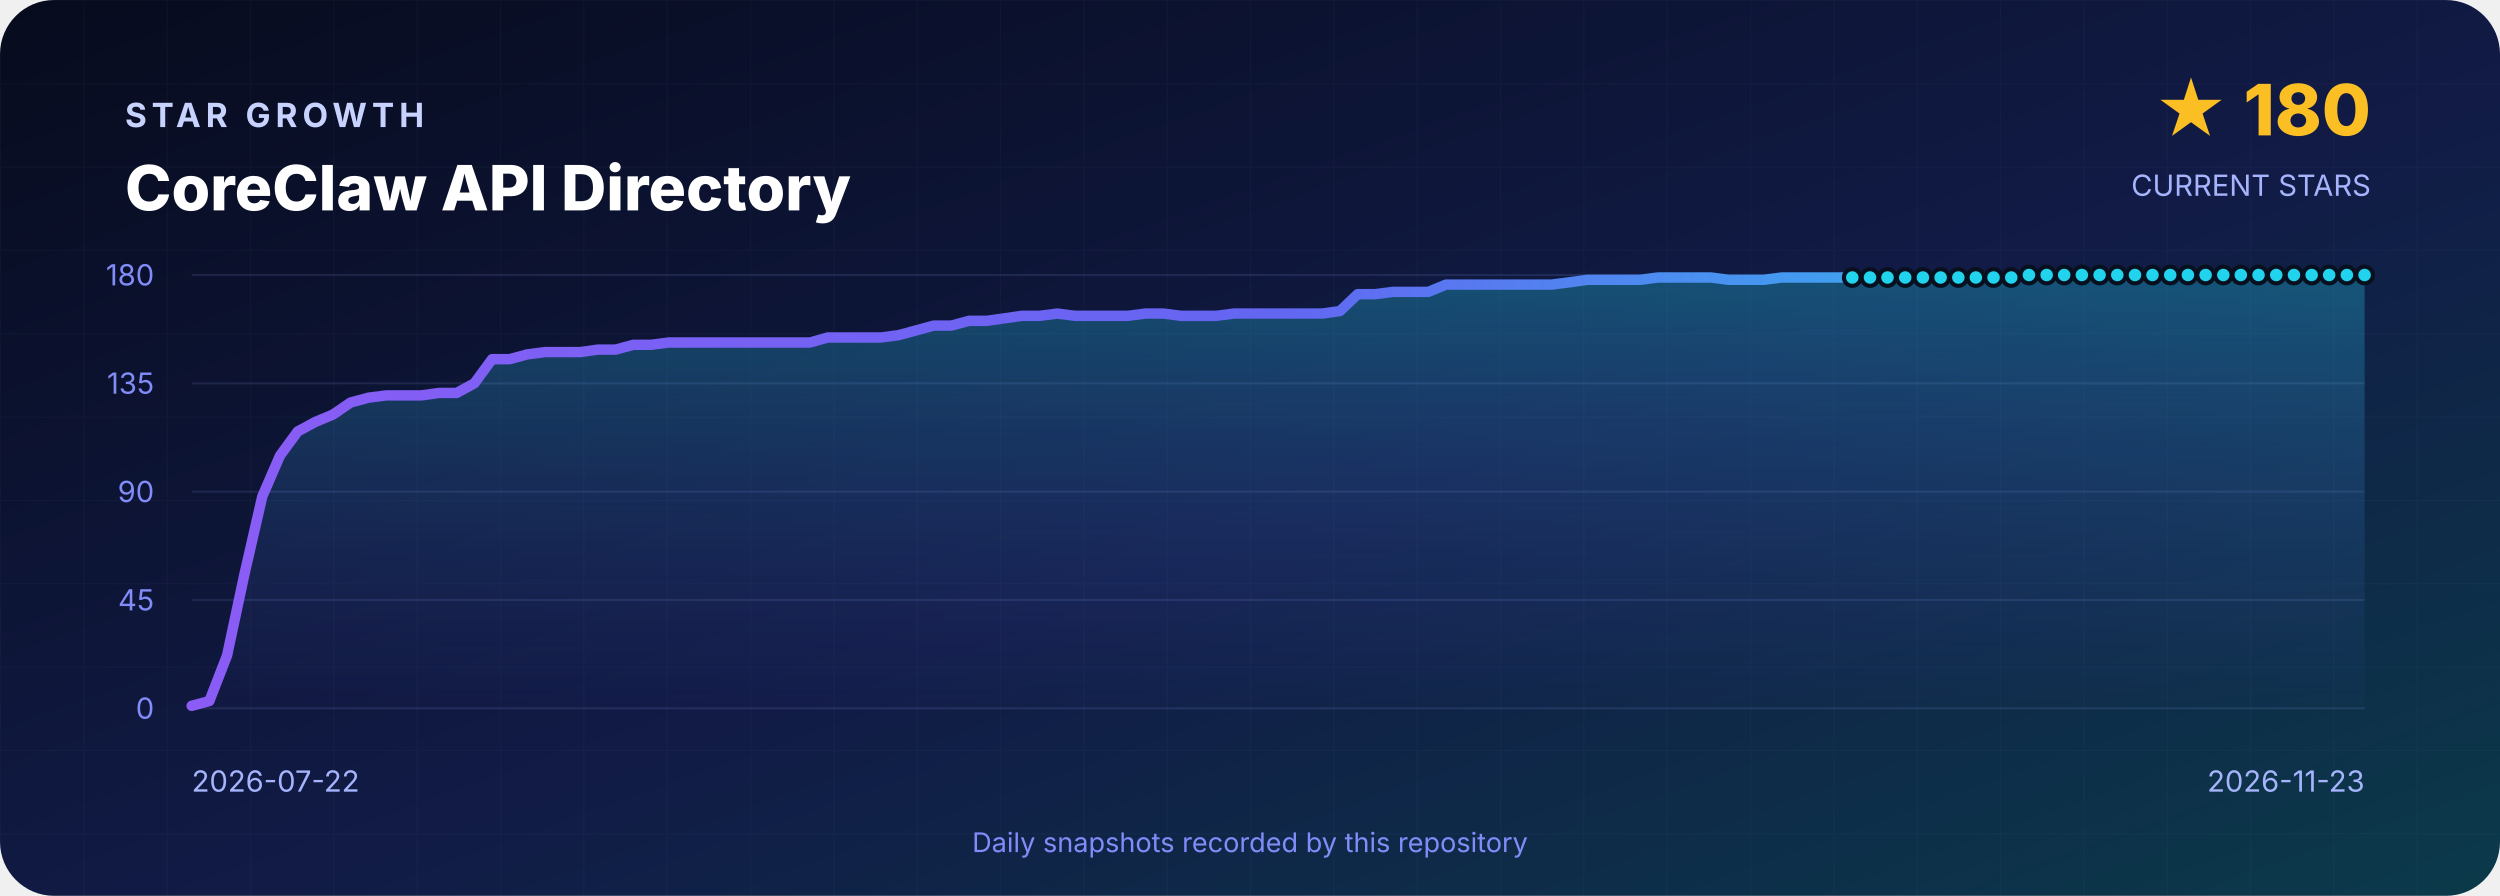
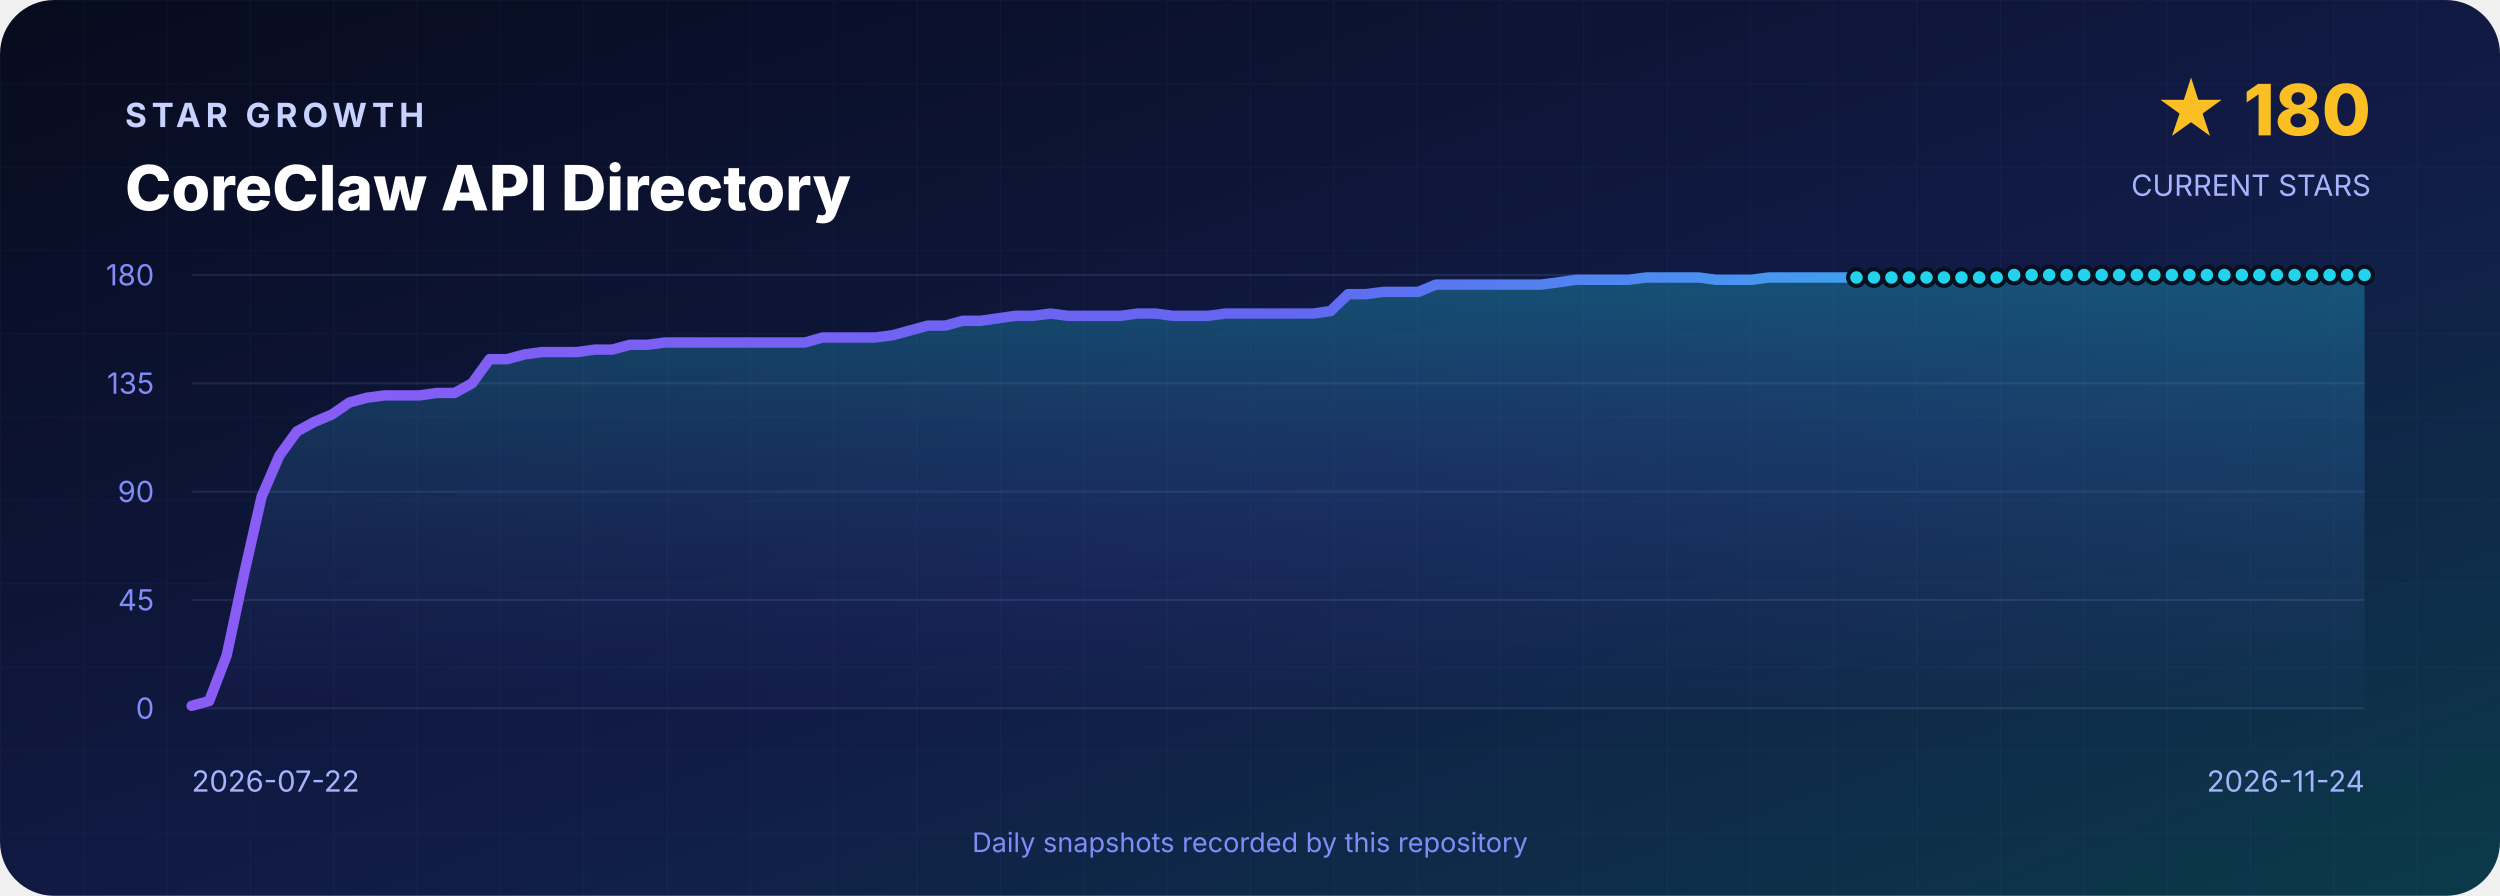
<svg xmlns="http://www.w3.org/2000/svg" width="1200" height="430" viewBox="0 0 1200 430" role="img" aria-labelledby="title desc">
  <defs>
    <linearGradient id="background" x1="0" y1="0" x2="1" y2="1">
      <stop offset="0" stop-color="#070B1D" />
      <stop offset=".55" stop-color="#111B46" />
      <stop offset="1" stop-color="#0B3A4A" />
    </linearGradient>
    <linearGradient id="line" x1="0" y1="0" x2="1" y2="0">
      <stop stop-color="#8B5CF6" />
      <stop offset=".5" stop-color="#6366F1" />
      <stop offset="1" stop-color="#22D3EE" />
    </linearGradient>
    <linearGradient id="area" x1="0" y1="0" x2="0" y2="1">
      <stop stop-color="#22D3EE" stop-opacity=".3" />
      <stop offset="1" stop-color="#6366F1" stop-opacity=".02" />
    </linearGradient>
    <pattern id="grid" width="40" height="40" patternUnits="userSpaceOnUse">
      <path d="M40 0H0V40" fill="none" stroke="#A5B4FC" stroke-opacity=".035" />
    </pattern>
  </defs>
  <rect width="1200" height="430" rx="26" fill="url(#background)" />
  <rect width="1200" height="430" rx="26" fill="url(#grid)" />
  <g font-family="Inter,Segoe UI,Arial,sans-serif">
    <text x="60" y="61" fill="#C7D2FE" font-size="16" font-weight="700" letter-spacing="2.4">STAR GROWTH</text>
    <text x="60" y="101" fill="#FFFFFF" font-size="30" font-weight="800">CoreClaw API Directory</text>
    <text x="1138" y="65" text-anchor="end" fill="#FBBF24" font-size="34" font-weight="800">★ 180</text>
    <text x="1138" y="94" text-anchor="end" fill="#A5B4FC" font-size="14">CURRENT STARS</text>
    <line x1="92" y1="132.0" x2="1135" y2="132.0" stroke="#A5B4FC" stroke-opacity=".12" />
    <text x="74" y="137.0" text-anchor="end" fill="#818CF8" font-size="14">180</text>
    <line x1="92" y1="184.0" x2="1135" y2="184.0" stroke="#A5B4FC" stroke-opacity=".12" />
    <text x="74" y="189.0" text-anchor="end" fill="#818CF8" font-size="14">135</text>
    <line x1="92" y1="236.0" x2="1135" y2="236.0" stroke="#A5B4FC" stroke-opacity=".12" />
    <text x="74" y="241.0" text-anchor="end" fill="#818CF8" font-size="14">90</text>
    <line x1="92" y1="288.0" x2="1135" y2="288.0" stroke="#A5B4FC" stroke-opacity=".12" />
    <text x="74" y="293.0" text-anchor="end" fill="#818CF8" font-size="14">45</text>
    <line x1="92" y1="340.0" x2="1135" y2="340.0" stroke="#A5B4FC" stroke-opacity=".12" />
    <text x="74" y="345.0" text-anchor="end" fill="#818CF8" font-size="14">0</text>
-     <path d="M 92.0 340 L 92.0 338.8 L 100.5 336.5 L 109.0 314.6 L 117.4 275.3 L 125.9 238.3 L 134.4 218.7 L 142.9 207.1 L 151.4 202.5 L 159.8 199.0 L 168.3 193.2 L 176.8 190.9 L 185.3 189.8 L 193.8 189.8 L 202.2 189.8 L 210.7 188.6 L 219.2 188.6 L 227.7 184.0 L 236.2 172.4 L 244.6 172.4 L 253.1 170.1 L 261.6 169.0 L 270.1 169.0 L 278.6 169.0 L 287.0 167.8 L 295.5 167.8 L 304.0 165.5 L 312.5 165.5 L 321.0 164.4 L 329.4 164.4 L 337.9 164.4 L 346.4 164.4 L 354.9 164.4 L 363.3 164.4 L 371.8 164.4 L 380.3 164.4 L 388.8 164.4 L 397.3 162.0 L 405.7 162.0 L 414.2 162.0 L 422.7 162.0 L 431.2 160.9 L 439.7 158.6 L 448.1 156.3 L 456.6 156.3 L 465.1 154.0 L 473.6 154.0 L 482.1 152.8 L 490.5 151.6 L 499.0 151.6 L 507.5 150.5 L 516.0 151.6 L 524.5 151.6 L 532.9 151.6 L 541.4 151.6 L 549.9 150.5 L 558.4 150.5 L 566.9 151.6 L 575.3 151.6 L 583.8 151.6 L 592.3 150.5 L 600.8 150.5 L 609.3 150.5 L 617.7 150.5 L 626.2 150.5 L 634.7 150.5 L 643.2 149.3 L 651.7 141.2 L 660.1 141.2 L 668.6 140.1 L 677.1 140.1 L 685.6 140.1 L 694.1 136.6 L 702.5 136.6 L 711.0 136.6 L 719.5 136.6 L 728.0 136.6 L 736.5 136.6 L 744.9 136.6 L 753.4 135.5 L 761.9 134.3 L 770.4 134.3 L 778.9 134.3 L 787.3 134.3 L 795.8 133.2 L 804.3 133.2 L 812.8 133.2 L 821.3 133.2 L 829.7 134.3 L 838.2 134.3 L 846.7 134.3 L 855.2 133.2 L 863.7 133.2 L 872.1 133.2 L 880.6 133.2 L 889.1 133.2 L 897.6 133.2 L 906.0 133.2 L 914.5 133.2 L 923.0 133.2 L 931.5 133.2 L 940.0 133.2 L 948.4 133.2 L 956.9 133.2 L 965.4 133.2 L 973.9 132.0 L 982.4 132.0 L 990.8 132.0 L 999.3 132.0 L 1007.8 132.0 L 1016.3 132.0 L 1024.8 132.0 L 1033.2 132.0 L 1041.7 132.0 L 1050.2 132.0 L 1058.7 132.0 L 1067.2 132.0 L 1075.6 132.0 L 1084.1 132.0 L 1092.6 132.0 L 1101.1 132.0 L 1109.6 132.0 L 1118.0 132.0 L 1126.5 132.0 L 1135.0 132.0 L 1135.0 340 Z" fill="url(#area)" />
-     <polyline points="92.0,338.8 100.5,336.5 109.0,314.6 117.4,275.3 125.9,238.3 134.4,218.7 142.9,207.1 151.4,202.5 159.8,199.0 168.3,193.2 176.8,190.9 185.3,189.8 193.8,189.8 202.2,189.8 210.7,188.6 219.2,188.6 227.7,184.0 236.2,172.4 244.6,172.4 253.1,170.1 261.6,169.0 270.1,169.0 278.6,169.0 287.0,167.8 295.5,167.8 304.0,165.5 312.5,165.5 321.0,164.4 329.4,164.4 337.9,164.4 346.4,164.4 354.9,164.4 363.3,164.4 371.8,164.4 380.3,164.4 388.8,164.4 397.3,162.0 405.7,162.0 414.2,162.0 422.7,162.0 431.2,160.9 439.7,158.6 448.1,156.3 456.6,156.3 465.1,154.0 473.6,154.0 482.1,152.8 490.5,151.6 499.0,151.6 507.5,150.5 516.0,151.6 524.5,151.6 532.9,151.6 541.4,151.6 549.9,150.5 558.4,150.5 566.9,151.6 575.3,151.6 583.8,151.6 592.3,150.5 600.8,150.5 609.3,150.5 617.7,150.5 626.2,150.5 634.7,150.5 643.2,149.3 651.7,141.2 660.1,141.2 668.6,140.1 677.1,140.1 685.6,140.1 694.1,136.6 702.5,136.6 711.0,136.6 719.5,136.6 728.0,136.6 736.5,136.6 744.9,136.6 753.4,135.5 761.9,134.3 770.4,134.3 778.9,134.3 787.3,134.3 795.8,133.2 804.3,133.2 812.8,133.2 821.3,133.2 829.7,134.3 838.2,134.3 846.7,134.3 855.2,133.2 863.7,133.2 872.1,133.2 880.6,133.2 889.1,133.2 897.6,133.2 906.0,133.2 914.5,133.2 923.0,133.2 931.5,133.2 940.0,133.2 948.4,133.2 956.9,133.2 965.4,133.2 973.9,132.0 982.4,132.0 990.8,132.0 999.3,132.0 1007.8,132.0 1016.3,132.0 1024.8,132.0 1033.2,132.0 1041.7,132.0 1050.2,132.0 1058.7,132.0 1067.2,132.0 1075.6,132.0 1084.1,132.0 1092.6,132.0 1101.1,132.0 1109.6,132.0 1118.0,132.0 1126.5,132.0 1135.0,132.0" fill="none" stroke="url(#line)" stroke-width="5" stroke-linejoin="round" stroke-linecap="round" />
-     <circle cx="889.1" cy="133.2" r="4" fill="#22D3EE" stroke="#07101F" stroke-width="2" />
-     <circle cx="897.6" cy="133.2" r="4" fill="#22D3EE" stroke="#07101F" stroke-width="2" />
-     <circle cx="906.0" cy="133.2" r="4" fill="#22D3EE" stroke="#07101F" stroke-width="2" />
-     <circle cx="914.5" cy="133.2" r="4" fill="#22D3EE" stroke="#07101F" stroke-width="2" />
-     <circle cx="923.0" cy="133.2" r="4" fill="#22D3EE" stroke="#07101F" stroke-width="2" />
-     <circle cx="931.5" cy="133.2" r="4" fill="#22D3EE" stroke="#07101F" stroke-width="2" />
-     <circle cx="940.0" cy="133.2" r="4" fill="#22D3EE" stroke="#07101F" stroke-width="2" />
-     <circle cx="948.4" cy="133.2" r="4" fill="#22D3EE" stroke="#07101F" stroke-width="2" />
-     <circle cx="956.9" cy="133.2" r="4" fill="#22D3EE" stroke="#07101F" stroke-width="2" />
-     <circle cx="965.4" cy="133.2" r="4" fill="#22D3EE" stroke="#07101F" stroke-width="2" />
-     <circle cx="973.9" cy="132.0" r="4" fill="#22D3EE" stroke="#07101F" stroke-width="2" />
-     <circle cx="982.4" cy="132.0" r="4" fill="#22D3EE" stroke="#07101F" stroke-width="2" />
-     <circle cx="990.8" cy="132.0" r="4" fill="#22D3EE" stroke="#07101F" stroke-width="2" />
-     <circle cx="999.3" cy="132.0" r="4" fill="#22D3EE" stroke="#07101F" stroke-width="2" />
-     <circle cx="1007.8" cy="132.0" r="4" fill="#22D3EE" stroke="#07101F" stroke-width="2" />
-     <circle cx="1016.3" cy="132.0" r="4" fill="#22D3EE" stroke="#07101F" stroke-width="2" />
-     <circle cx="1024.8" cy="132.0" r="4" fill="#22D3EE" stroke="#07101F" stroke-width="2" />
-     <circle cx="1033.2" cy="132.0" r="4" fill="#22D3EE" stroke="#07101F" stroke-width="2" />
-     <circle cx="1041.7" cy="132.0" r="4" fill="#22D3EE" stroke="#07101F" stroke-width="2" />
-     <circle cx="1050.2" cy="132.0" r="4" fill="#22D3EE" stroke="#07101F" stroke-width="2" />
-     <circle cx="1058.7" cy="132.0" r="4" fill="#22D3EE" stroke="#07101F" stroke-width="2" />
-     <circle cx="1067.2" cy="132.0" r="4" fill="#22D3EE" stroke="#07101F" stroke-width="2" />
-     <circle cx="1075.6" cy="132.0" r="4" fill="#22D3EE" stroke="#07101F" stroke-width="2" />
-     <circle cx="1084.1" cy="132.0" r="4" fill="#22D3EE" stroke="#07101F" stroke-width="2" />
-     <circle cx="1092.6" cy="132.0" r="4" fill="#22D3EE" stroke="#07101F" stroke-width="2" />
-     <circle cx="1101.1" cy="132.0" r="4" fill="#22D3EE" stroke="#07101F" stroke-width="2" />
-     <circle cx="1109.6" cy="132.0" r="4" fill="#22D3EE" stroke="#07101F" stroke-width="2" />
-     <circle cx="1118.0" cy="132.0" r="4" fill="#22D3EE" stroke="#07101F" stroke-width="2" />
-     <circle cx="1126.5" cy="132.0" r="4" fill="#22D3EE" stroke="#07101F" stroke-width="2" />
+     <path d="M 92.0 340 L 92.0 338.8 L 100.4 336.5 L 108.8 314.6 L 117.2 275.3 L 125.6 238.3 L 134.1 218.7 L 142.5 207.1 L 150.9 202.5 L 159.3 199.0 L 167.7 193.2 L 176.1 190.9 L 184.5 189.8 L 192.9 189.8 L 201.3 189.8 L 209.8 188.6 L 218.2 188.6 L 226.6 184.0 L 235.0 172.4 L 243.4 172.4 L 251.8 170.1 L 260.2 169.0 L 268.6 169.0 L 277.0 169.0 L 285.5 167.8 L 293.9 167.8 L 302.3 165.5 L 310.7 165.5 L 319.1 164.4 L 327.5 164.4 L 335.9 164.4 L 344.3 164.4 L 352.8 164.4 L 361.2 164.4 L 369.6 164.4 L 378.0 164.4 L 386.4 164.4 L 394.8 162.0 L 403.2 162.0 L 411.6 162.0 L 420.0 162.0 L 428.5 160.9 L 436.9 158.6 L 445.3 156.3 L 453.7 156.3 L 462.1 154.0 L 470.5 154.0 L 478.9 152.8 L 487.3 151.6 L 495.7 151.6 L 504.2 150.5 L 512.6 151.6 L 521.0 151.6 L 529.4 151.6 L 537.8 151.6 L 546.2 150.5 L 554.6 150.5 L 563.0 151.6 L 571.4 151.6 L 579.9 151.6 L 588.3 150.5 L 596.7 150.5 L 605.1 150.5 L 613.5 150.5 L 621.9 150.5 L 630.3 150.5 L 638.7 149.3 L 647.1 141.2 L 655.6 141.2 L 664.0 140.1 L 672.4 140.1 L 680.8 140.1 L 689.2 136.6 L 697.6 136.6 L 706.0 136.6 L 714.4 136.6 L 722.8 136.6 L 731.3 136.6 L 739.7 136.6 L 748.1 135.5 L 756.5 134.3 L 764.9 134.3 L 773.3 134.3 L 781.7 134.3 L 790.1 133.2 L 798.5 133.2 L 807.0 133.2 L 815.4 133.2 L 823.8 134.3 L 832.2 134.3 L 840.6 134.3 L 849.0 133.2 L 857.4 133.2 L 865.8 133.2 L 874.2 133.2 L 882.7 133.2 L 891.1 133.2 L 899.5 133.2 L 907.9 133.2 L 916.3 133.2 L 924.7 133.2 L 933.1 133.2 L 941.5 133.2 L 950.0 133.2 L 958.4 133.2 L 966.8 132.0 L 975.2 132.0 L 983.6 132.0 L 992.0 132.0 L 1000.4 132.0 L 1008.8 132.0 L 1017.2 132.0 L 1025.7 132.0 L 1034.1 132.0 L 1042.5 132.0 L 1050.9 132.0 L 1059.3 132.0 L 1067.7 132.0 L 1076.1 132.0 L 1084.5 132.0 L 1092.9 132.0 L 1101.4 132.0 L 1109.8 132.0 L 1118.2 132.0 L 1126.6 132.0 L 1135.0 132.0 L 1135.0 340 Z" fill="url(#area)" />
+     <polyline points="92.0,338.8 100.4,336.5 108.8,314.6 117.2,275.3 125.6,238.3 134.1,218.7 142.5,207.1 150.9,202.5 159.3,199.0 167.7,193.2 176.1,190.9 184.5,189.8 192.9,189.8 201.3,189.8 209.8,188.6 218.2,188.6 226.6,184.0 235.0,172.4 243.4,172.4 251.8,170.1 260.2,169.0 268.6,169.0 277.0,169.0 285.5,167.8 293.9,167.8 302.3,165.5 310.7,165.5 319.1,164.4 327.5,164.4 335.9,164.4 344.3,164.4 352.8,164.4 361.2,164.4 369.6,164.4 378.0,164.4 386.4,164.4 394.8,162.0 403.2,162.0 411.6,162.0 420.0,162.0 428.5,160.9 436.9,158.6 445.3,156.3 453.7,156.3 462.1,154.0 470.5,154.0 478.9,152.8 487.3,151.6 495.7,151.6 504.2,150.5 512.6,151.6 521.0,151.6 529.4,151.6 537.8,151.6 546.2,150.5 554.6,150.5 563.0,151.6 571.4,151.6 579.9,151.6 588.3,150.5 596.7,150.5 605.1,150.5 613.5,150.5 621.9,150.5 630.3,150.5 638.7,149.3 647.1,141.2 655.6,141.2 664.0,140.1 672.4,140.1 680.8,140.1 689.2,136.6 697.6,136.6 706.0,136.6 714.4,136.6 722.8,136.6 731.3,136.6 739.7,136.6 748.1,135.5 756.5,134.3 764.9,134.3 773.3,134.3 781.7,134.3 790.1,133.2 798.5,133.2 807.0,133.2 815.4,133.2 823.8,134.3 832.2,134.3 840.6,134.3 849.0,133.2 857.4,133.2 865.8,133.2 874.2,133.2 882.7,133.2 891.1,133.2 899.5,133.2 907.9,133.2 916.3,133.2 924.7,133.2 933.1,133.2 941.5,133.2 950.0,133.2 958.4,133.2 966.8,132.0 975.2,132.0 983.6,132.0 992.0,132.0 1000.4,132.0 1008.8,132.0 1017.2,132.0 1025.7,132.0 1034.1,132.0 1042.5,132.0 1050.9,132.0 1059.3,132.0 1067.7,132.0 1076.1,132.0 1084.5,132.0 1092.9,132.0 1101.4,132.0 1109.8,132.0 1118.2,132.0 1126.6,132.0 1135.0,132.0" fill="none" stroke="url(#line)" stroke-width="5" stroke-linejoin="round" stroke-linecap="round" />
+     <circle cx="891.1" cy="133.2" r="4" fill="#22D3EE" stroke="#07101F" stroke-width="2" />
+     <circle cx="899.5" cy="133.2" r="4" fill="#22D3EE" stroke="#07101F" stroke-width="2" />
+     <circle cx="907.9" cy="133.2" r="4" fill="#22D3EE" stroke="#07101F" stroke-width="2" />
+     <circle cx="916.3" cy="133.2" r="4" fill="#22D3EE" stroke="#07101F" stroke-width="2" />
+     <circle cx="924.7" cy="133.2" r="4" fill="#22D3EE" stroke="#07101F" stroke-width="2" />
+     <circle cx="933.1" cy="133.2" r="4" fill="#22D3EE" stroke="#07101F" stroke-width="2" />
+     <circle cx="941.5" cy="133.2" r="4" fill="#22D3EE" stroke="#07101F" stroke-width="2" />
+     <circle cx="950.0" cy="133.2" r="4" fill="#22D3EE" stroke="#07101F" stroke-width="2" />
+     <circle cx="958.4" cy="133.2" r="4" fill="#22D3EE" stroke="#07101F" stroke-width="2" />
+     <circle cx="966.8" cy="132.0" r="4" fill="#22D3EE" stroke="#07101F" stroke-width="2" />
+     <circle cx="975.2" cy="132.0" r="4" fill="#22D3EE" stroke="#07101F" stroke-width="2" />
+     <circle cx="983.6" cy="132.0" r="4" fill="#22D3EE" stroke="#07101F" stroke-width="2" />
+     <circle cx="992.0" cy="132.0" r="4" fill="#22D3EE" stroke="#07101F" stroke-width="2" />
+     <circle cx="1000.4" cy="132.0" r="4" fill="#22D3EE" stroke="#07101F" stroke-width="2" />
+     <circle cx="1008.8" cy="132.0" r="4" fill="#22D3EE" stroke="#07101F" stroke-width="2" />
+     <circle cx="1017.2" cy="132.0" r="4" fill="#22D3EE" stroke="#07101F" stroke-width="2" />
+     <circle cx="1025.7" cy="132.0" r="4" fill="#22D3EE" stroke="#07101F" stroke-width="2" />
+     <circle cx="1034.1" cy="132.0" r="4" fill="#22D3EE" stroke="#07101F" stroke-width="2" />
+     <circle cx="1042.5" cy="132.0" r="4" fill="#22D3EE" stroke="#07101F" stroke-width="2" />
+     <circle cx="1050.9" cy="132.0" r="4" fill="#22D3EE" stroke="#07101F" stroke-width="2" />
+     <circle cx="1059.3" cy="132.0" r="4" fill="#22D3EE" stroke="#07101F" stroke-width="2" />
+     <circle cx="1067.7" cy="132.0" r="4" fill="#22D3EE" stroke="#07101F" stroke-width="2" />
+     <circle cx="1076.1" cy="132.0" r="4" fill="#22D3EE" stroke="#07101F" stroke-width="2" />
+     <circle cx="1084.5" cy="132.0" r="4" fill="#22D3EE" stroke="#07101F" stroke-width="2" />
+     <circle cx="1092.9" cy="132.0" r="4" fill="#22D3EE" stroke="#07101F" stroke-width="2" />
+     <circle cx="1101.4" cy="132.0" r="4" fill="#22D3EE" stroke="#07101F" stroke-width="2" />
+     <circle cx="1109.8" cy="132.0" r="4" fill="#22D3EE" stroke="#07101F" stroke-width="2" />
+     <circle cx="1118.2" cy="132.0" r="4" fill="#22D3EE" stroke="#07101F" stroke-width="2" />
+     <circle cx="1126.6" cy="132.0" r="4" fill="#22D3EE" stroke="#07101F" stroke-width="2" />
    <circle cx="1135.0" cy="132.0" r="4" fill="#22D3EE" stroke="#07101F" stroke-width="2" />
    <text x="92" y="380" fill="#A5B4FC" font-size="14">2026-07-22</text>
-     <text x="1135" y="380" text-anchor="end" fill="#A5B4FC" font-size="14">2026-11-23</text>
+     <text x="1135" y="380" text-anchor="end" fill="#A5B4FC" font-size="14">2026-11-24</text>
    <text x="600" y="409" text-anchor="middle" fill="#818CF8" font-size="13">Daily snapshots recorded by this repository</text>
  </g>
</svg>
